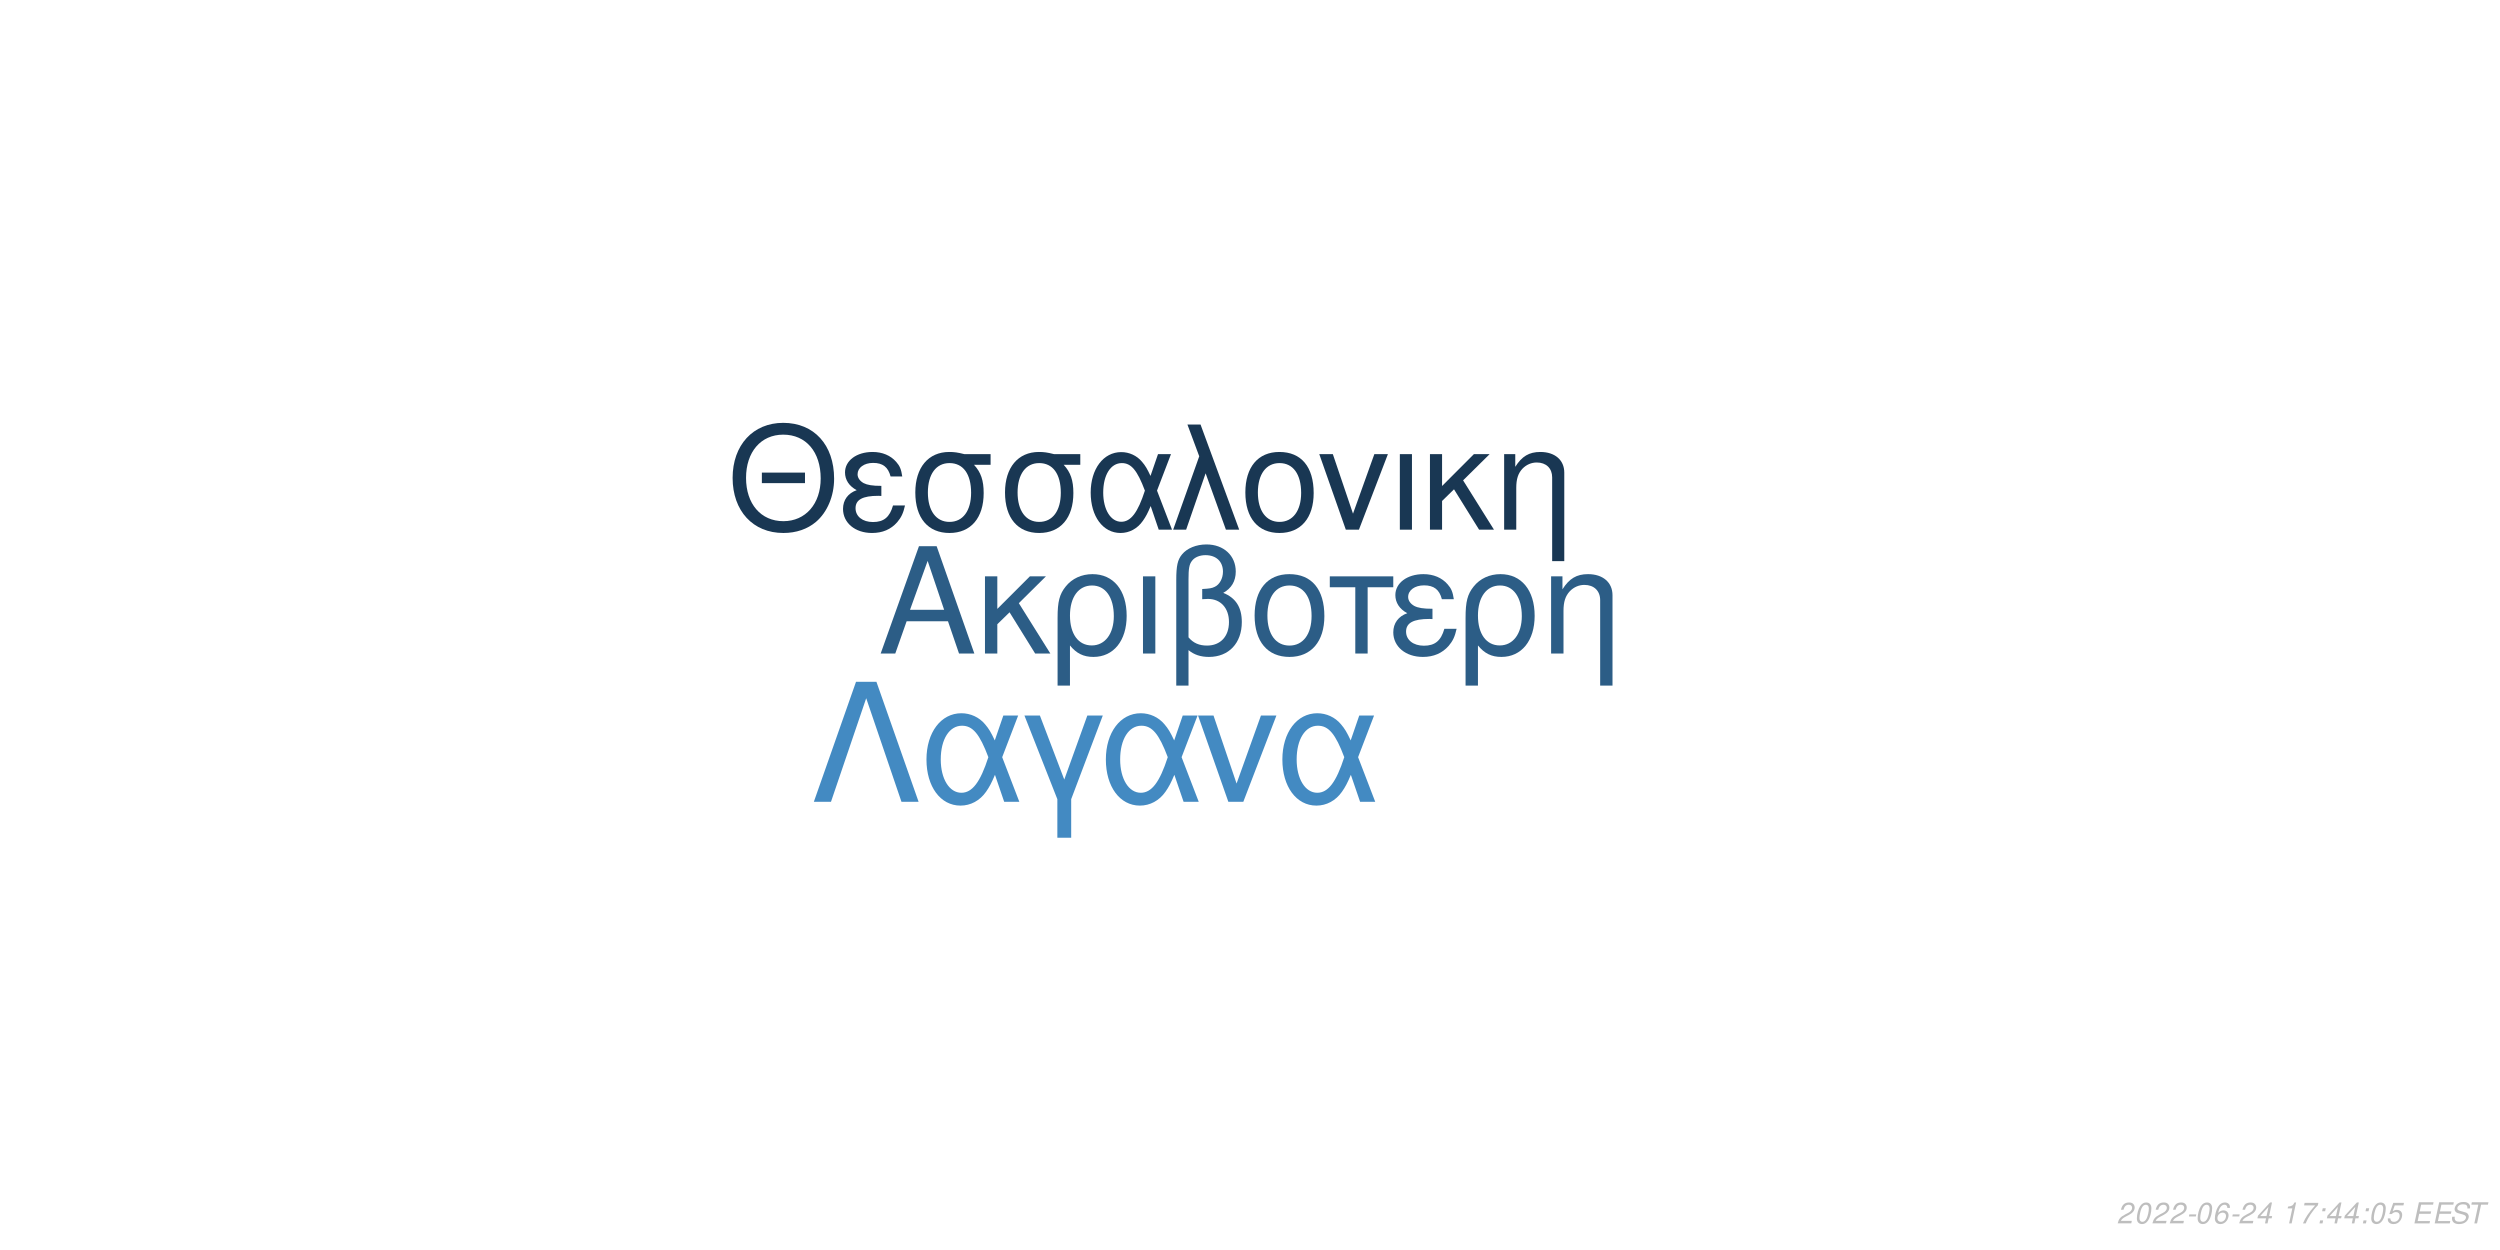
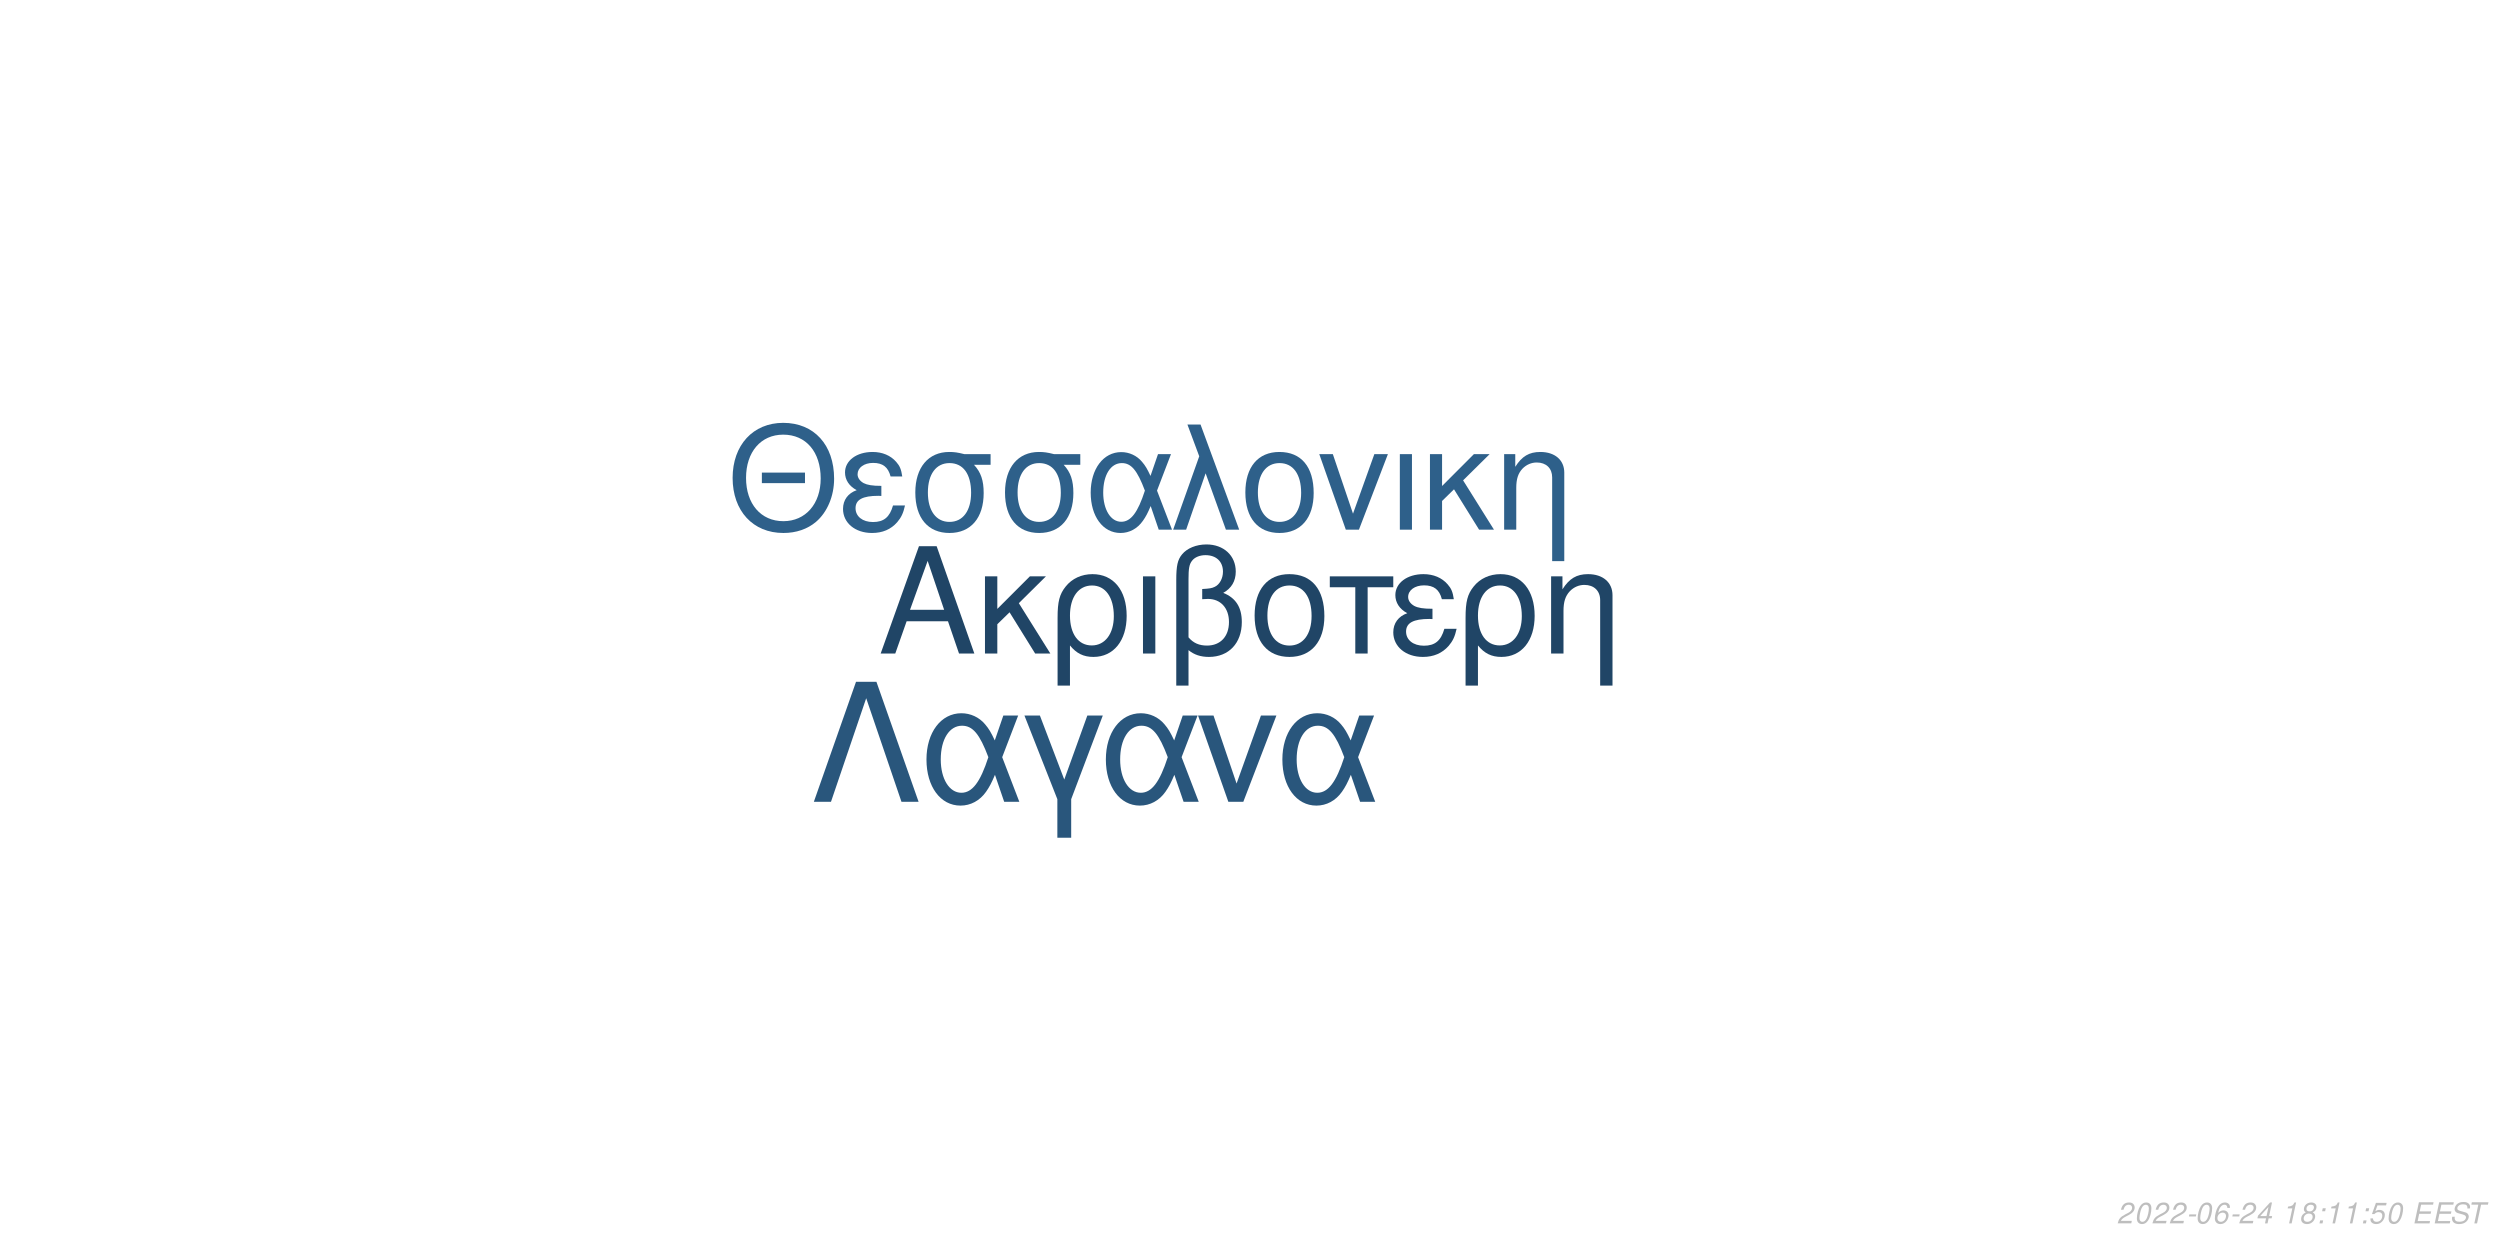
<svg xmlns="http://www.w3.org/2000/svg" xmlns:xlink="http://www.w3.org/1999/xlink" width="864pt" height="432pt" viewBox="0 0 864 432" version="1.1">
  <defs>
    <g>
      <symbol overflow="visible" id="glyph0-0">
        <path style="stroke:none;" d="" />
      </symbol>
      <symbol overflow="visible" id="glyph0-1">
        <path style="stroke:none;" d="M 24.125 -11.141 L 27.938 0 L 33.234 0 L 20.203 -37.094 L 14.094 -37.094 L 0.859 0 L 5.906 0 L 9.828 -11.141 Z M 22.797 -15.109 L 11 -15.109 L 17.094 -32.016 Z M 22.797 -15.109 " />
      </symbol>
      <symbol overflow="visible" id="glyph0-2">
        <path style="stroke:none;" d="M 7.172 -15.422 L 7.172 -26.672 L 2.906 -26.672 L 2.906 0 L 7.172 0 L 7.172 -10.125 L 11.406 -14.25 L 20.25 0 L 25.5 0 L 14.609 -17.406 L 23.969 -26.672 L 18.422 -26.672 Z M 7.172 -15.422 " />
      </symbol>
      <symbol overflow="visible" id="glyph0-3">
        <path style="stroke:none;" d="M 3 11.094 L 7.281 11.094 L 7.281 -2.797 C 9.516 -0.047 11.953 1.172 15.375 1.172 C 22.344 1.172 26.875 -4.422 26.875 -13.031 C 26.875 -21.891 22.297 -27.438 15.062 -27.438 C 11.297 -27.438 7.984 -25.906 5.797 -23.156 C 3.672 -20.516 3 -17.969 3 -12.359 Z M 14.906 -23.516 C 19.547 -23.516 22.438 -19.438 22.438 -12.922 C 22.438 -6.812 19.391 -2.797 14.812 -2.797 C 10.172 -2.797 7.281 -6.766 7.281 -13.125 C 7.281 -19.484 10.234 -23.516 14.906 -23.516 Z M 14.906 -23.516 " />
      </symbol>
      <symbol overflow="visible" id="glyph0-4">
        <path style="stroke:none;" d="M 3.516 0 L 7.781 0 L 7.781 -26.672 L 3.516 -26.672 Z M 3.516 0 " />
      </symbol>
      <symbol overflow="visible" id="glyph0-5">
        <path style="stroke:none;" d="M 4.016 11.094 L 8.25 11.094 L 8.25 -1.172 C 10.172 0.406 12.422 1.172 15.312 1.172 C 22.188 1.172 26.672 -3.609 26.672 -10.891 C 26.672 -15.984 24.578 -19.234 20.25 -20.969 C 23.109 -22.547 24.578 -25.031 24.578 -28.344 C 24.578 -33.844 20.406 -37.703 14.453 -37.703 C 10.938 -37.703 7.734 -36.391 6 -34.25 C 4.484 -32.422 4.016 -30.328 4.016 -25.391 Z M 8.25 -25.656 C 8.25 -29.359 8.5 -30.844 9.469 -32.062 C 10.375 -33.281 12.156 -34 14.094 -34 C 17.812 -34 20.156 -31.812 20.156 -28.297 C 20.156 -25.953 18.984 -23.812 17.297 -23.047 C 16.281 -22.547 15.469 -22.438 12.984 -22.297 L 12.984 -18.781 C 13.734 -18.828 14.344 -18.875 14.969 -18.875 C 19.344 -18.875 22.234 -15.719 22.234 -10.891 C 22.234 -5.906 19.281 -2.75 14.656 -2.75 C 11.953 -2.75 9.922 -3.609 8.25 -5.594 Z M 8.25 -25.656 " />
      </symbol>
      <symbol overflow="visible" id="glyph0-6">
        <path style="stroke:none;" d="M 14.094 -27.438 C 6.562 -27.438 2.094 -22.094 2.094 -13.125 C 2.094 -4.125 6.562 1.172 14.141 1.172 C 21.672 1.172 26.203 -4.172 26.203 -12.922 C 26.203 -22.188 21.828 -27.438 14.094 -27.438 Z M 14.141 -23.516 C 18.938 -23.516 21.781 -19.594 21.781 -12.984 C 21.781 -6.672 18.828 -2.75 14.141 -2.75 C 9.422 -2.75 6.516 -6.672 6.516 -13.125 C 6.516 -19.594 9.422 -23.516 14.141 -23.516 Z M 14.141 -23.516 " />
      </symbol>
      <symbol overflow="visible" id="glyph0-7">
        <path style="stroke:none;" d="M 7.891 0 L 12.156 0 L 12.156 -22.906 L 21.016 -22.906 L 21.016 -26.672 L -0.922 -26.672 L -0.922 -22.906 L 7.891 -22.906 Z M 7.891 0 " />
      </symbol>
      <symbol overflow="visible" id="glyph0-8">
        <path style="stroke:none;" d="M 14.562 -15.469 C 11.344 -15.469 9.562 -15.781 8.297 -16.438 C 6.922 -17.203 6.156 -18.328 6.156 -19.547 C 6.156 -21.891 8.453 -23.562 11.656 -23.562 C 15.062 -23.562 16.953 -22.094 17.812 -18.781 L 21.938 -18.781 C 21.578 -21.266 21.062 -22.5 19.797 -23.922 C 17.812 -26.203 14.906 -27.438 11.453 -27.438 C 5.797 -27.438 1.734 -24.375 1.734 -20.203 C 1.734 -17.609 3.156 -15.375 5.859 -13.938 C 2.797 -12.875 1.016 -10.484 1.016 -7.328 C 1.016 -2.391 5.297 1.172 11.25 1.172 C 14.969 1.172 17.906 -0.109 20.156 -2.641 C 21.578 -4.328 22.297 -5.797 22.906 -8.547 L 18.672 -8.547 C 17.5 -4.422 15.422 -2.703 11.609 -2.703 C 7.938 -2.703 5.438 -4.688 5.438 -7.578 C 5.438 -10.578 7.938 -11.953 13.484 -11.953 C 13.641 -11.953 14.094 -11.953 14.562 -11.906 Z M 14.562 -15.469 " />
      </symbol>
      <symbol overflow="visible" id="glyph0-9">
        <path style="stroke:none;" d="M 3.562 -26.672 L 3.562 0 L 7.844 0 L 7.844 -14.703 C 7.844 -17.906 8.5 -19.891 10.031 -21.531 C 11.406 -22.953 13.188 -23.719 15.062 -23.719 C 18.375 -23.719 20.516 -21.672 20.516 -18.469 L 20.516 11.094 L 24.781 11.094 L 24.781 -20.156 C 24.781 -24.578 21.469 -27.438 16.328 -27.438 C 12.359 -27.438 9.828 -25.906 7.484 -22.188 L 7.484 -26.672 Z M 3.562 -26.672 " />
      </symbol>
      <symbol overflow="visible" id="glyph1-0">
        <path style="stroke:none;" d="" />
      </symbol>
      <symbol overflow="visible" id="glyph1-1">
        <path style="stroke:none;" d="M 26.859 -19.734 L 11.953 -19.734 L 11.953 -16.094 L 26.859 -16.094 Z M 19.328 -36.922 C 8.922 -36.922 1.844 -29.25 1.844 -17.891 C 1.844 -6.484 8.875 1.141 19.391 1.141 C 23.812 1.141 27.703 -0.203 30.641 -2.688 C 34.578 -6.031 36.922 -11.656 36.922 -17.594 C 36.922 -29.297 30 -36.922 19.328 -36.922 Z M 19.328 -32.844 C 27.203 -32.844 32.281 -26.906 32.281 -17.688 C 32.281 -8.922 27.062 -2.938 19.391 -2.938 C 11.609 -2.938 6.484 -8.922 6.484 -17.891 C 6.484 -26.859 11.609 -32.844 19.328 -32.844 Z M 19.328 -32.844 " />
      </symbol>
      <symbol overflow="visible" id="glyph1-2">
        <path style="stroke:none;" d="M 14.25 -15.141 C 11.109 -15.141 9.375 -15.453 8.125 -16.094 C 6.781 -16.844 6.031 -17.938 6.031 -19.141 C 6.031 -21.422 8.266 -23.078 11.406 -23.078 C 14.75 -23.078 16.594 -21.625 17.438 -18.391 L 21.469 -18.391 C 21.125 -20.828 20.625 -22.031 19.391 -23.422 C 17.438 -25.656 14.594 -26.859 11.219 -26.859 C 5.688 -26.859 1.688 -23.875 1.688 -19.781 C 1.688 -17.234 3.094 -15.047 5.734 -13.656 C 2.734 -12.609 1 -10.266 1 -7.172 C 1 -2.344 5.188 1.141 11.016 1.141 C 14.656 1.141 17.547 -0.094 19.734 -2.594 C 21.125 -4.234 21.828 -5.688 22.422 -8.375 L 18.281 -8.375 C 17.141 -4.328 15.094 -2.641 11.359 -2.641 C 7.766 -2.641 5.328 -4.578 5.328 -7.422 C 5.328 -10.359 7.766 -11.703 13.203 -11.703 C 13.359 -11.703 13.797 -11.703 14.25 -11.656 Z M 14.25 -15.141 " />
      </symbol>
      <symbol overflow="visible" id="glyph1-3">
        <path style="stroke:none;" d="M 29 -26.109 L 19.938 -26.109 C 17.594 -26.703 16.438 -26.859 14.703 -26.859 C 7.469 -26.859 2.984 -21.469 2.984 -12.859 C 2.984 -4.031 7.375 1.141 14.797 1.141 C 22.172 1.141 26.609 -4.078 26.609 -12.656 C 26.609 -17.047 25.656 -19.828 23.266 -22.422 L 29 -22.422 Z M 14.797 -23.016 C 19.531 -23.016 22.266 -19.234 22.266 -12.75 C 22.266 -6.531 19.438 -2.688 14.797 -2.688 C 10.172 -2.688 7.328 -6.531 7.328 -12.859 C 7.328 -19.188 10.172 -23.016 14.797 -23.016 Z M 14.797 -23.016 " />
      </symbol>
      <symbol overflow="visible" id="glyph1-4">
        <path style="stroke:none;" d="M 29.344 -26.109 L 24.859 -26.109 L 22.266 -18.578 C 21.125 -21.031 20.484 -22.125 19.328 -23.469 C 17.547 -25.609 14.906 -26.812 12.156 -26.812 C 5.984 -26.812 1.594 -20.984 1.594 -12.812 C 1.594 -4.578 5.828 1.141 11.906 1.141 C 14.953 1.141 17.734 -0.344 19.625 -3.047 C 20.672 -4.531 21.281 -5.688 22.328 -8.172 L 25.109 0 L 29.703 0 L 24.516 -13.5 Z M 20.328 -13.5 C 17.891 -5.922 15.453 -2.734 12.156 -2.734 C 8.516 -2.734 5.922 -6.922 5.922 -12.812 C 5.922 -18.938 8.516 -23.016 12.359 -23.016 C 15.594 -23.016 17.688 -20.531 20.328 -13.5 Z M 20.328 -13.5 " />
      </symbol>
      <symbol overflow="visible" id="glyph1-5">
        <path style="stroke:none;" d="M 1.094 0 L 5.578 0 L 12.312 -19.484 L 19.328 0 L 23.922 0 L 10.562 -36.328 L 6.031 -36.328 L 10.109 -25.359 Z M 1.094 0 " />
      </symbol>
      <symbol overflow="visible" id="glyph1-6">
        <path style="stroke:none;" d="M 13.797 -26.859 C 6.422 -26.859 2.047 -21.625 2.047 -12.859 C 2.047 -4.031 6.422 1.141 13.859 1.141 C 21.234 1.141 25.656 -4.078 25.656 -12.656 C 25.656 -21.719 21.375 -26.859 13.797 -26.859 Z M 13.859 -23.016 C 18.531 -23.016 21.328 -19.188 21.328 -12.703 C 21.328 -6.531 18.438 -2.688 13.859 -2.688 C 9.219 -2.688 6.375 -6.531 6.375 -12.859 C 6.375 -19.188 9.219 -23.016 13.859 -23.016 Z M 13.859 -23.016 " />
      </symbol>
      <symbol overflow="visible" id="glyph1-7">
        <path style="stroke:none;" d="M 14.297 0 L 24.312 -26.109 L 19.625 -26.109 L 12.25 -5.531 L 5.281 -26.109 L 0.594 -26.109 L 9.766 0 Z M 14.297 0 " />
      </symbol>
      <symbol overflow="visible" id="glyph1-8">
        <path style="stroke:none;" d="M 3.438 0 L 7.625 0 L 7.625 -26.109 L 3.438 -26.109 Z M 3.438 0 " />
      </symbol>
      <symbol overflow="visible" id="glyph1-9">
        <path style="stroke:none;" d="M 7.031 -15.094 L 7.031 -26.109 L 2.844 -26.109 L 2.844 0 L 7.031 0 L 7.031 -9.922 L 11.156 -13.953 L 19.828 0 L 24.969 0 L 14.297 -17.047 L 23.469 -26.109 L 18.031 -26.109 Z M 7.031 -15.094 " />
      </symbol>
      <symbol overflow="visible" id="glyph1-10">
        <path style="stroke:none;" d="M 3.484 -26.109 L 3.484 0 L 7.672 0 L 7.672 -14.406 C 7.672 -17.547 8.328 -19.484 9.812 -21.078 C 11.156 -22.469 12.906 -23.219 14.75 -23.219 C 17.984 -23.219 20.078 -21.234 20.078 -18.094 L 20.078 10.859 L 24.266 10.859 L 24.266 -19.734 C 24.266 -24.062 21.031 -26.859 16 -26.859 C 12.109 -26.859 9.609 -25.359 7.328 -21.719 L 7.328 -26.109 Z M 3.484 -26.109 " />
      </symbol>
      <symbol overflow="visible" id="glyph2-0">
        <path style="stroke:none;" d="" />
      </symbol>
      <symbol overflow="visible" id="glyph2-1">
        <path style="stroke:none;" d="M 22.531 -41.484 L 15.484 -41.484 L 0.906 0 L 6.828 0 L 19 -35.797 L 31.188 0 L 37.109 0 Z M 22.531 -41.484 " />
      </symbol>
      <symbol overflow="visible" id="glyph2-2">
        <path style="stroke:none;" d="M 33.516 -29.812 L 28.391 -29.812 L 25.438 -21.219 C 24.125 -24.016 23.391 -25.266 22.078 -26.797 C 20.031 -29.25 17.016 -30.609 13.891 -30.609 C 6.828 -30.609 1.828 -23.953 1.828 -14.625 C 1.828 -5.234 6.656 1.312 13.594 1.312 C 17.078 1.312 20.266 -0.391 22.422 -3.469 C 23.609 -5.172 24.297 -6.484 25.5 -9.328 L 28.688 0 L 33.922 0 L 28 -15.422 Z M 23.219 -15.422 C 20.422 -6.766 17.641 -3.125 13.891 -3.125 C 9.734 -3.125 6.766 -7.906 6.766 -14.625 C 6.766 -21.625 9.734 -26.297 14.109 -26.297 C 17.812 -26.297 20.203 -23.453 23.219 -15.422 Z M 23.219 -15.422 " />
      </symbol>
      <symbol overflow="visible" id="glyph2-3">
        <path style="stroke:none;" d="M 12.062 12.406 L 16.844 12.406 L 16.844 -0.906 L 27.766 -29.812 L 22.422 -29.812 L 14.453 -7.688 L 6.031 -29.812 L 0.688 -29.812 L 12.062 -0.906 Z M 12.062 12.406 " />
      </symbol>
      <symbol overflow="visible" id="glyph2-4">
        <path style="stroke:none;" d="M 16.328 0 L 27.766 -29.812 L 22.422 -29.812 L 14 -6.312 L 6.031 -29.812 L 0.688 -29.812 L 11.156 0 Z M 16.328 0 " />
      </symbol>
      <symbol overflow="visible" id="glyph3-0">
        <path style="stroke:none;" d="" />
      </symbol>
      <symbol overflow="visible" id="glyph3-1">
        <path style="stroke:none;" d="M 5.234 -0.875 L 1.469 -0.875 C 1.641 -1.375 2.203 -1.891 3.109 -2.344 L 4.234 -2.938 C 5.562 -3.625 6.219 -4.469 6.219 -5.484 C 6.219 -5.938 6.062 -6.359 5.797 -6.656 C 5.469 -7.047 4.984 -7.234 4.312 -7.234 C 2.766 -7.234 1.891 -6.453 1.484 -4.734 L 2.375 -4.734 C 2.484 -5.188 2.609 -5.484 2.797 -5.75 C 3.094 -6.203 3.609 -6.453 4.188 -6.453 C 4.891 -6.453 5.344 -6.031 5.344 -5.375 C 5.344 -4.703 4.859 -4.094 4.016 -3.656 L 2.984 -3.125 C 1.234 -2.188 0.797 -1.656 0.344 -0.016 L 5.047 -0.016 Z M 5.234 -0.875 " />
      </symbol>
      <symbol overflow="visible" id="glyph3-2">
        <path style="stroke:none;" d="M 4.203 -7.234 C 3.375 -7.234 2.688 -6.812 2.125 -5.984 C 1.484 -5.047 0.984 -3.188 0.984 -1.734 C 0.984 -1.109 1.172 -0.562 1.484 -0.266 C 1.797 0.047 2.281 0.234 2.766 0.234 C 3.625 0.234 4.281 -0.156 4.859 -1.016 C 5.516 -1.953 6 -3.797 6 -5.266 C 6 -6.5 5.328 -7.234 4.203 -7.234 Z M 4.094 -6.453 C 4.734 -6.453 5.125 -5.984 5.125 -5.156 C 5.125 -4.203 4.781 -2.625 4.406 -1.812 C 3.984 -0.938 3.516 -0.547 2.875 -0.547 C 2.25 -0.547 1.875 -1.031 1.875 -1.828 C 1.875 -2.797 2.203 -4.344 2.594 -5.203 C 2.984 -6.047 3.453 -6.453 4.094 -6.453 Z M 4.094 -6.453 " />
      </symbol>
      <symbol overflow="visible" id="glyph3-3">
        <path style="stroke:none;" d="M 3.516 -3.125 L 1.125 -3.125 L 0.969 -2.406 L 3.359 -2.406 Z M 3.516 -3.125 " />
      </symbol>
      <symbol overflow="visible" id="glyph3-4">
        <path style="stroke:none;" d="M 6.125 -5.344 L 6.141 -5.625 C 6.141 -6.609 5.453 -7.234 4.391 -7.234 C 3.438 -7.234 2.641 -6.719 2.016 -5.703 C 1.422 -4.781 0.938 -2.953 0.938 -1.688 C 0.938 -0.516 1.688 0.234 2.859 0.234 C 3.703 0.234 4.438 -0.156 5 -0.875 C 5.406 -1.422 5.672 -2.156 5.672 -2.766 C 5.672 -3.812 4.969 -4.5 3.906 -4.5 C 3.234 -4.5 2.672 -4.234 2.094 -3.625 C 2.406 -5.375 3.234 -6.453 4.25 -6.453 C 4.703 -6.453 5.062 -6.234 5.172 -5.844 C 5.203 -5.719 5.234 -5.578 5.25 -5.344 Z M 3.656 -3.734 C 4.344 -3.734 4.797 -3.281 4.797 -2.625 C 4.797 -1.469 3.984 -0.547 2.984 -0.547 C 2.297 -0.547 1.812 -1.047 1.812 -1.766 C 1.812 -2.859 2.625 -3.734 3.656 -3.734 Z M 3.656 -3.734 " />
      </symbol>
      <symbol overflow="visible" id="glyph3-5">
        <path style="stroke:none;" d="M 3.625 -1.75 L 3.266 0 L 4.141 0 L 4.516 -1.75 L 5.562 -1.75 L 5.734 -2.531 L 4.688 -2.531 L 5.688 -7.234 L 5.016 -7.234 L 0.844 -2.672 L 0.641 -1.75 Z M 3.797 -2.531 L 1.594 -2.531 L 4.469 -5.703 Z M 3.797 -2.531 " />
      </symbol>
      <symbol overflow="visible" id="glyph3-6">
        <path style="stroke:none;" d="" />
      </symbol>
      <symbol overflow="visible" id="glyph3-7">
        <path style="stroke:none;" d="M 3.703 -5.188 L 2.594 0 L 3.469 0 L 5.016 -7.234 L 4.438 -7.234 C 3.906 -6.156 3.688 -6.016 2.234 -5.812 L 2.109 -5.188 Z M 3.703 -5.188 " />
      </symbol>
      <symbol overflow="visible" id="glyph3-8">
-         <path style="stroke:none;" d="M 6.703 -7.094 L 1.953 -7.094 L 1.766 -6.219 L 5.594 -6.219 C 3.344 -3.688 2.266 -2.109 1.375 0 L 2.344 0 C 3.031 -1.906 4.828 -4.594 6.547 -6.281 Z M 6.703 -7.094 " />
+         <path style="stroke:none;" d="M 4.766 -3.797 C 5.078 -3.969 5.234 -4.078 5.438 -4.234 C 5.812 -4.594 6.062 -5.172 6.062 -5.734 C 6.062 -6.625 5.344 -7.234 4.266 -7.234 C 2.812 -7.234 1.703 -6.219 1.703 -4.875 C 1.703 -4.406 1.875 -4.125 2.359 -3.812 C 1.297 -3.312 0.75 -2.516 0.75 -1.469 C 0.75 -0.438 1.547 0.234 2.812 0.234 C 3.656 0.234 4.359 -0.094 4.938 -0.734 C 5.359 -1.234 5.609 -1.859 5.609 -2.438 C 5.609 -3.047 5.312 -3.516 4.766 -3.797 Z M 4.109 -6.453 C 4.797 -6.453 5.188 -6.125 5.188 -5.578 C 5.188 -5.266 5.062 -4.922 4.859 -4.672 C 4.562 -4.312 4.188 -4.156 3.656 -4.156 C 2.984 -4.156 2.594 -4.453 2.594 -4.984 C 2.594 -5.859 3.203 -6.453 4.109 -6.453 Z M 3.453 -3.406 C 4.234 -3.406 4.734 -2.984 4.734 -2.312 C 4.734 -1.312 3.922 -0.547 2.875 -0.547 C 2.125 -0.547 1.625 -0.969 1.625 -1.625 C 1.625 -2.609 2.438 -3.406 3.453 -3.406 Z M 3.453 -3.406 " />
      </symbol>
      <symbol overflow="visible" id="glyph3-9">
        <path style="stroke:none;" d="M 2.359 -1.031 L 1.312 -1.031 L 1.094 0 L 2.141 0 Z M 3.266 -5.234 L 2.219 -5.234 L 2 -4.203 L 3.047 -4.203 Z M 3.266 -5.234 " />
      </symbol>
      <symbol overflow="visible" id="glyph3-10">
        <path style="stroke:none;" d="M 6.297 -7.094 L 2.594 -7.094 L 1.234 -3.234 L 2.047 -3.234 C 2.656 -3.766 2.938 -3.906 3.531 -3.906 C 4.328 -3.906 4.797 -3.453 4.797 -2.688 C 4.797 -1.438 3.969 -0.547 2.828 -0.547 C 2.031 -0.547 1.609 -0.938 1.578 -1.734 L 0.703 -1.734 L 0.703 -1.516 C 0.703 -0.938 0.844 -0.547 1.188 -0.266 C 1.562 0.062 2.078 0.234 2.703 0.234 C 3.656 0.234 4.391 -0.156 4.984 -0.922 C 5.422 -1.5 5.672 -2.234 5.672 -2.953 C 5.672 -4 4.938 -4.672 3.812 -4.672 C 3.328 -4.672 2.906 -4.547 2.406 -4.234 L 3.109 -6.219 L 6.109 -6.219 Z M 6.297 -7.094 " />
      </symbol>
      <symbol overflow="visible" id="glyph3-11">
        <path style="stroke:none;" d="M 2.547 -3.312 L 6.5 -3.312 L 6.688 -4.141 L 2.719 -4.141 L 3.219 -6.469 L 7.344 -6.469 L 7.516 -7.297 L 2.453 -7.297 L 0.906 0 L 6.125 0 L 6.297 -0.812 L 2.016 -0.812 Z M 2.547 -3.312 " />
      </symbol>
      <symbol overflow="visible" id="glyph3-12">
        <path style="stroke:none;" d="M 7.062 -5.156 C 7.125 -5.438 7.141 -5.562 7.141 -5.703 C 7.141 -6.156 6.938 -6.594 6.594 -6.891 C 6.188 -7.25 5.656 -7.406 4.875 -7.406 C 3.844 -7.406 3.047 -7.125 2.5 -6.562 C 2.094 -6.141 1.781 -5.438 1.781 -4.922 C 1.781 -4.297 2.219 -3.766 2.891 -3.562 L 4.594 -3.094 C 5.406 -2.859 5.734 -2.578 5.734 -2.094 C 5.734 -1.781 5.547 -1.406 5.266 -1.141 C 4.844 -0.766 4.266 -0.578 3.453 -0.578 C 2.328 -0.578 1.812 -0.984 1.812 -1.906 C 1.812 -2.047 1.812 -2.125 1.844 -2.312 L 0.984 -2.312 C 0.906 -2.062 0.891 -1.906 0.891 -1.688 C 0.891 -0.484 1.797 0.234 3.297 0.234 C 4.359 0.234 5.234 -0.062 5.812 -0.609 C 6.344 -1.078 6.688 -1.797 6.688 -2.375 C 6.688 -2.641 6.609 -2.906 6.453 -3.156 C 6.234 -3.5 5.938 -3.703 5.469 -3.828 L 3.75 -4.312 C 2.984 -4.547 2.734 -4.734 2.734 -5.188 C 2.734 -5.547 2.875 -5.844 3.188 -6.109 C 3.547 -6.438 4.031 -6.594 4.703 -6.594 C 5.266 -6.594 5.688 -6.484 5.906 -6.297 C 6.094 -6.125 6.219 -5.797 6.219 -5.516 C 6.219 -5.422 6.203 -5.344 6.188 -5.156 Z M 7.062 -5.156 " />
      </symbol>
      <symbol overflow="visible" id="glyph3-13">
        <path style="stroke:none;" d="M 4.938 -6.469 L 7.312 -6.469 L 7.484 -7.297 L 1.75 -7.297 L 1.578 -6.469 L 3.984 -6.469 L 2.609 0 L 3.547 0 Z M 4.938 -6.469 " />
      </symbol>
    </g>
  </defs>
  <g id="surface1">
    <rect x="0" y="0" width="864" height="432" style="fill:rgb(100%,100%,100%);fill-opacity:1;stroke:none;" />
-     <g style="fill:rgb(17.255%,36.471%,52.549%);fill-opacity:1;">
+     <g style="fill:rgb(12.549%,27.059%,40%);fill-opacity:1;">
      <use xlink:href="#glyph0-1" x="303.5" y="225.861" />
      <use xlink:href="#glyph0-2" x="337.5" y="225.861" />
      <use xlink:href="#glyph0-3" x="362.5" y="225.861" />
      <use xlink:href="#glyph0-4" x="391.5" y="225.861" />
      <use xlink:href="#glyph0-5" x="402.5" y="225.861" />
      <use xlink:href="#glyph0-6" x="431.5" y="225.861" />
      <use xlink:href="#glyph0-7" x="460.5" y="225.861" />
      <use xlink:href="#glyph0-8" x="480.5" y="225.861" />
      <use xlink:href="#glyph0-3" x="503.5" y="225.861" />
      <use xlink:href="#glyph0-9" x="532.5" y="225.861" />
    </g>
-     <g style="fill:rgb(9.804%,21.569%,32.549%);fill-opacity:1;">
+     <g style="fill:rgb(18.039%,37.647%,54.118%);fill-opacity:1;">
      <use xlink:href="#glyph1-1" x="251.348" y="183.058" />
      <use xlink:href="#glyph1-2" x="290.348" y="183.058" />
      <use xlink:href="#glyph1-3" x="313.348" y="183.058" />
      <use xlink:href="#glyph1-3" x="344.348" y="183.058" />
      <use xlink:href="#glyph1-4" x="375.348" y="183.058" />
      <use xlink:href="#glyph1-5" x="404.348" y="183.058" />
      <use xlink:href="#glyph1-6" x="428.348" y="183.058" />
      <use xlink:href="#glyph1-7" x="455.348" y="183.058" />
      <use xlink:href="#glyph1-8" x="480.348" y="183.058" />
      <use xlink:href="#glyph1-9" x="491.348" y="183.058" />
      <use xlink:href="#glyph1-10" x="516.348" y="183.058" />
    </g>
-     <g style="fill:rgb(26.275%,54.118%,76.078%);fill-opacity:1;">
+     <g style="fill:rgb(16.078%,33.725%,48.627%);fill-opacity:1;">
      <use xlink:href="#glyph2-1" x="280.359" y="277.105" />
      <use xlink:href="#glyph2-2" x="318.359" y="277.105" />
      <use xlink:href="#glyph2-3" x="353.359" y="277.105" />
      <use xlink:href="#glyph2-2" x="380.359" y="277.105" />
      <use xlink:href="#glyph2-4" x="413.359" y="277.105" />
      <use xlink:href="#glyph2-2" x="441.359" y="277.105" />
    </g>
    <g style="fill:rgb(74.51%,74.51%,74.51%);fill-opacity:1;">
      <use xlink:href="#glyph3-1" x="731.52" y="422.81" />
      <use xlink:href="#glyph3-2" x="737.52" y="422.81" />
      <use xlink:href="#glyph3-1" x="743.52" y="422.81" />
      <use xlink:href="#glyph3-1" x="749.52" y="422.81" />
      <use xlink:href="#glyph3-3" x="755.52" y="422.81" />
      <use xlink:href="#glyph3-2" x="758.52" y="422.81" />
      <use xlink:href="#glyph3-4" x="764.52" y="422.81" />
      <use xlink:href="#glyph3-3" x="770.52" y="422.81" />
      <use xlink:href="#glyph3-1" x="773.52" y="422.81" />
      <use xlink:href="#glyph3-5" x="779.52" y="422.81" />
      <use xlink:href="#glyph3-6" x="785.52" y="422.81" />
      <use xlink:href="#glyph3-7" x="788.52" y="422.81" />
      <use xlink:href="#glyph3-8" x="794.52" y="422.81" />
      <use xlink:href="#glyph3-9" x="800.52" y="422.81" />
-       <use xlink:href="#glyph3-5" x="803.52" y="422.81" />
-       <use xlink:href="#glyph3-5" x="809.52" y="422.81" />
+       <use xlink:href="#glyph3-7" x="803.52" y="422.81" />
+       <use xlink:href="#glyph3-7" x="809.52" y="422.81" />
      <use xlink:href="#glyph3-9" x="815.52" y="422.81" />
-       <use xlink:href="#glyph3-2" x="818.52" y="422.81" />
-       <use xlink:href="#glyph3-10" x="824.52" y="422.81" />
+       <use xlink:href="#glyph3-10" x="818.52" y="422.81" />
+       <use xlink:href="#glyph3-2" x="824.52" y="422.81" />
      <use xlink:href="#glyph3-6" x="830.52" y="422.81" />
      <use xlink:href="#glyph3-11" x="833.52" y="422.81" />
      <use xlink:href="#glyph3-11" x="840.52" y="422.81" />
      <use xlink:href="#glyph3-12" x="846.52" y="422.81" />
      <use xlink:href="#glyph3-13" x="852.52" y="422.81" />
    </g>
  </g>
</svg>
